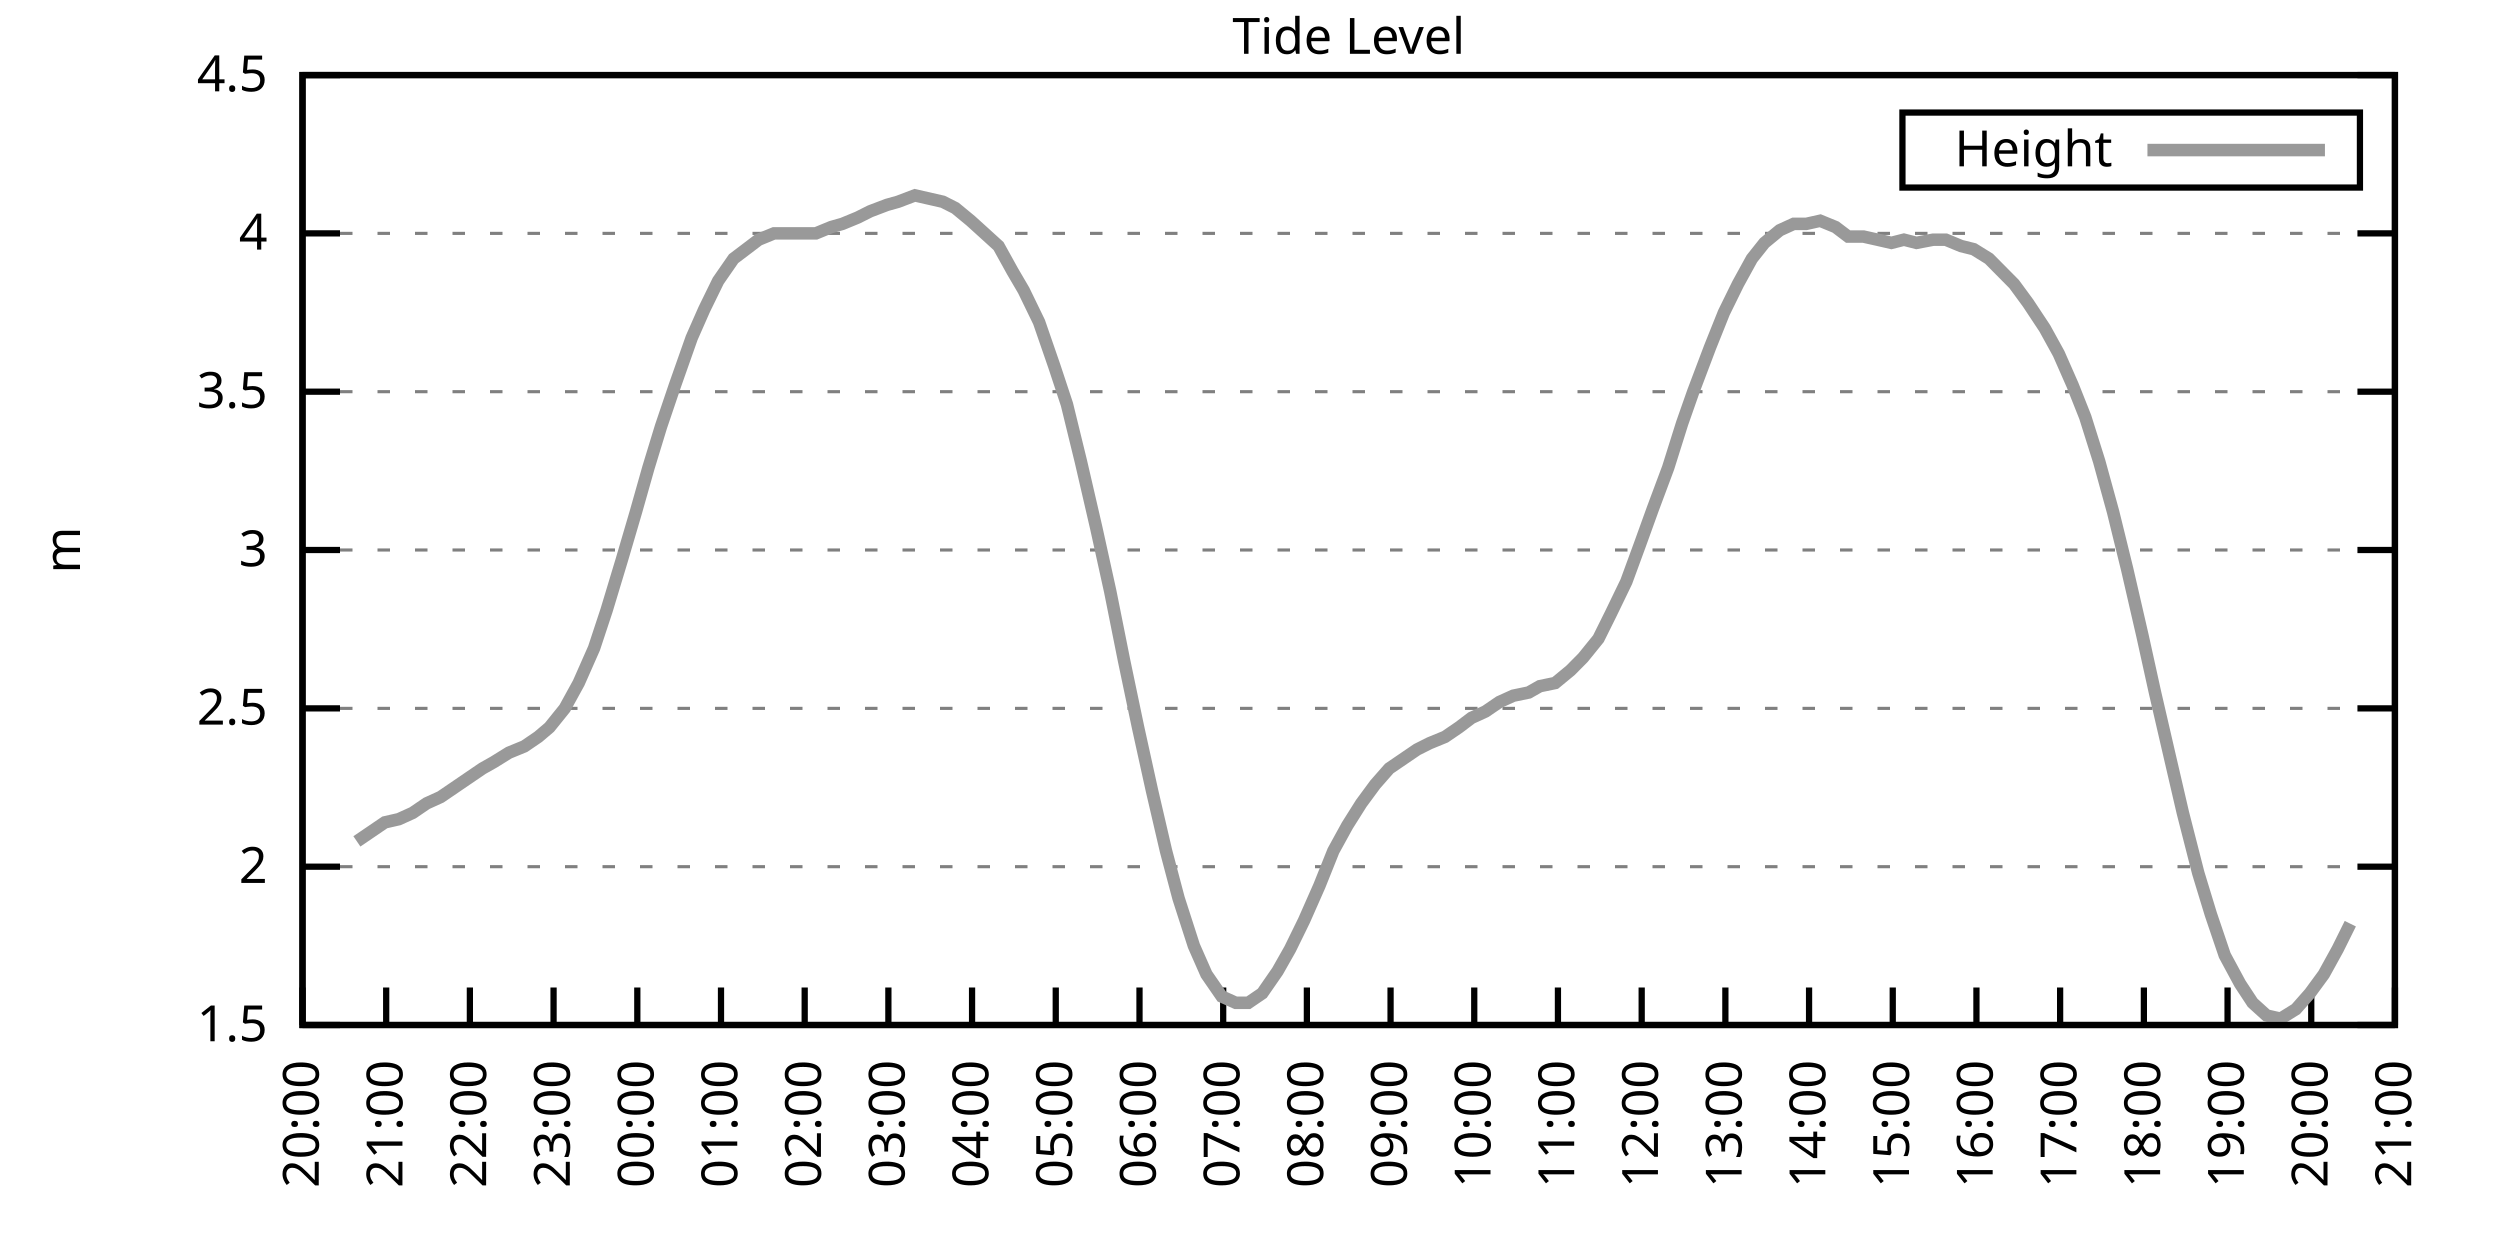
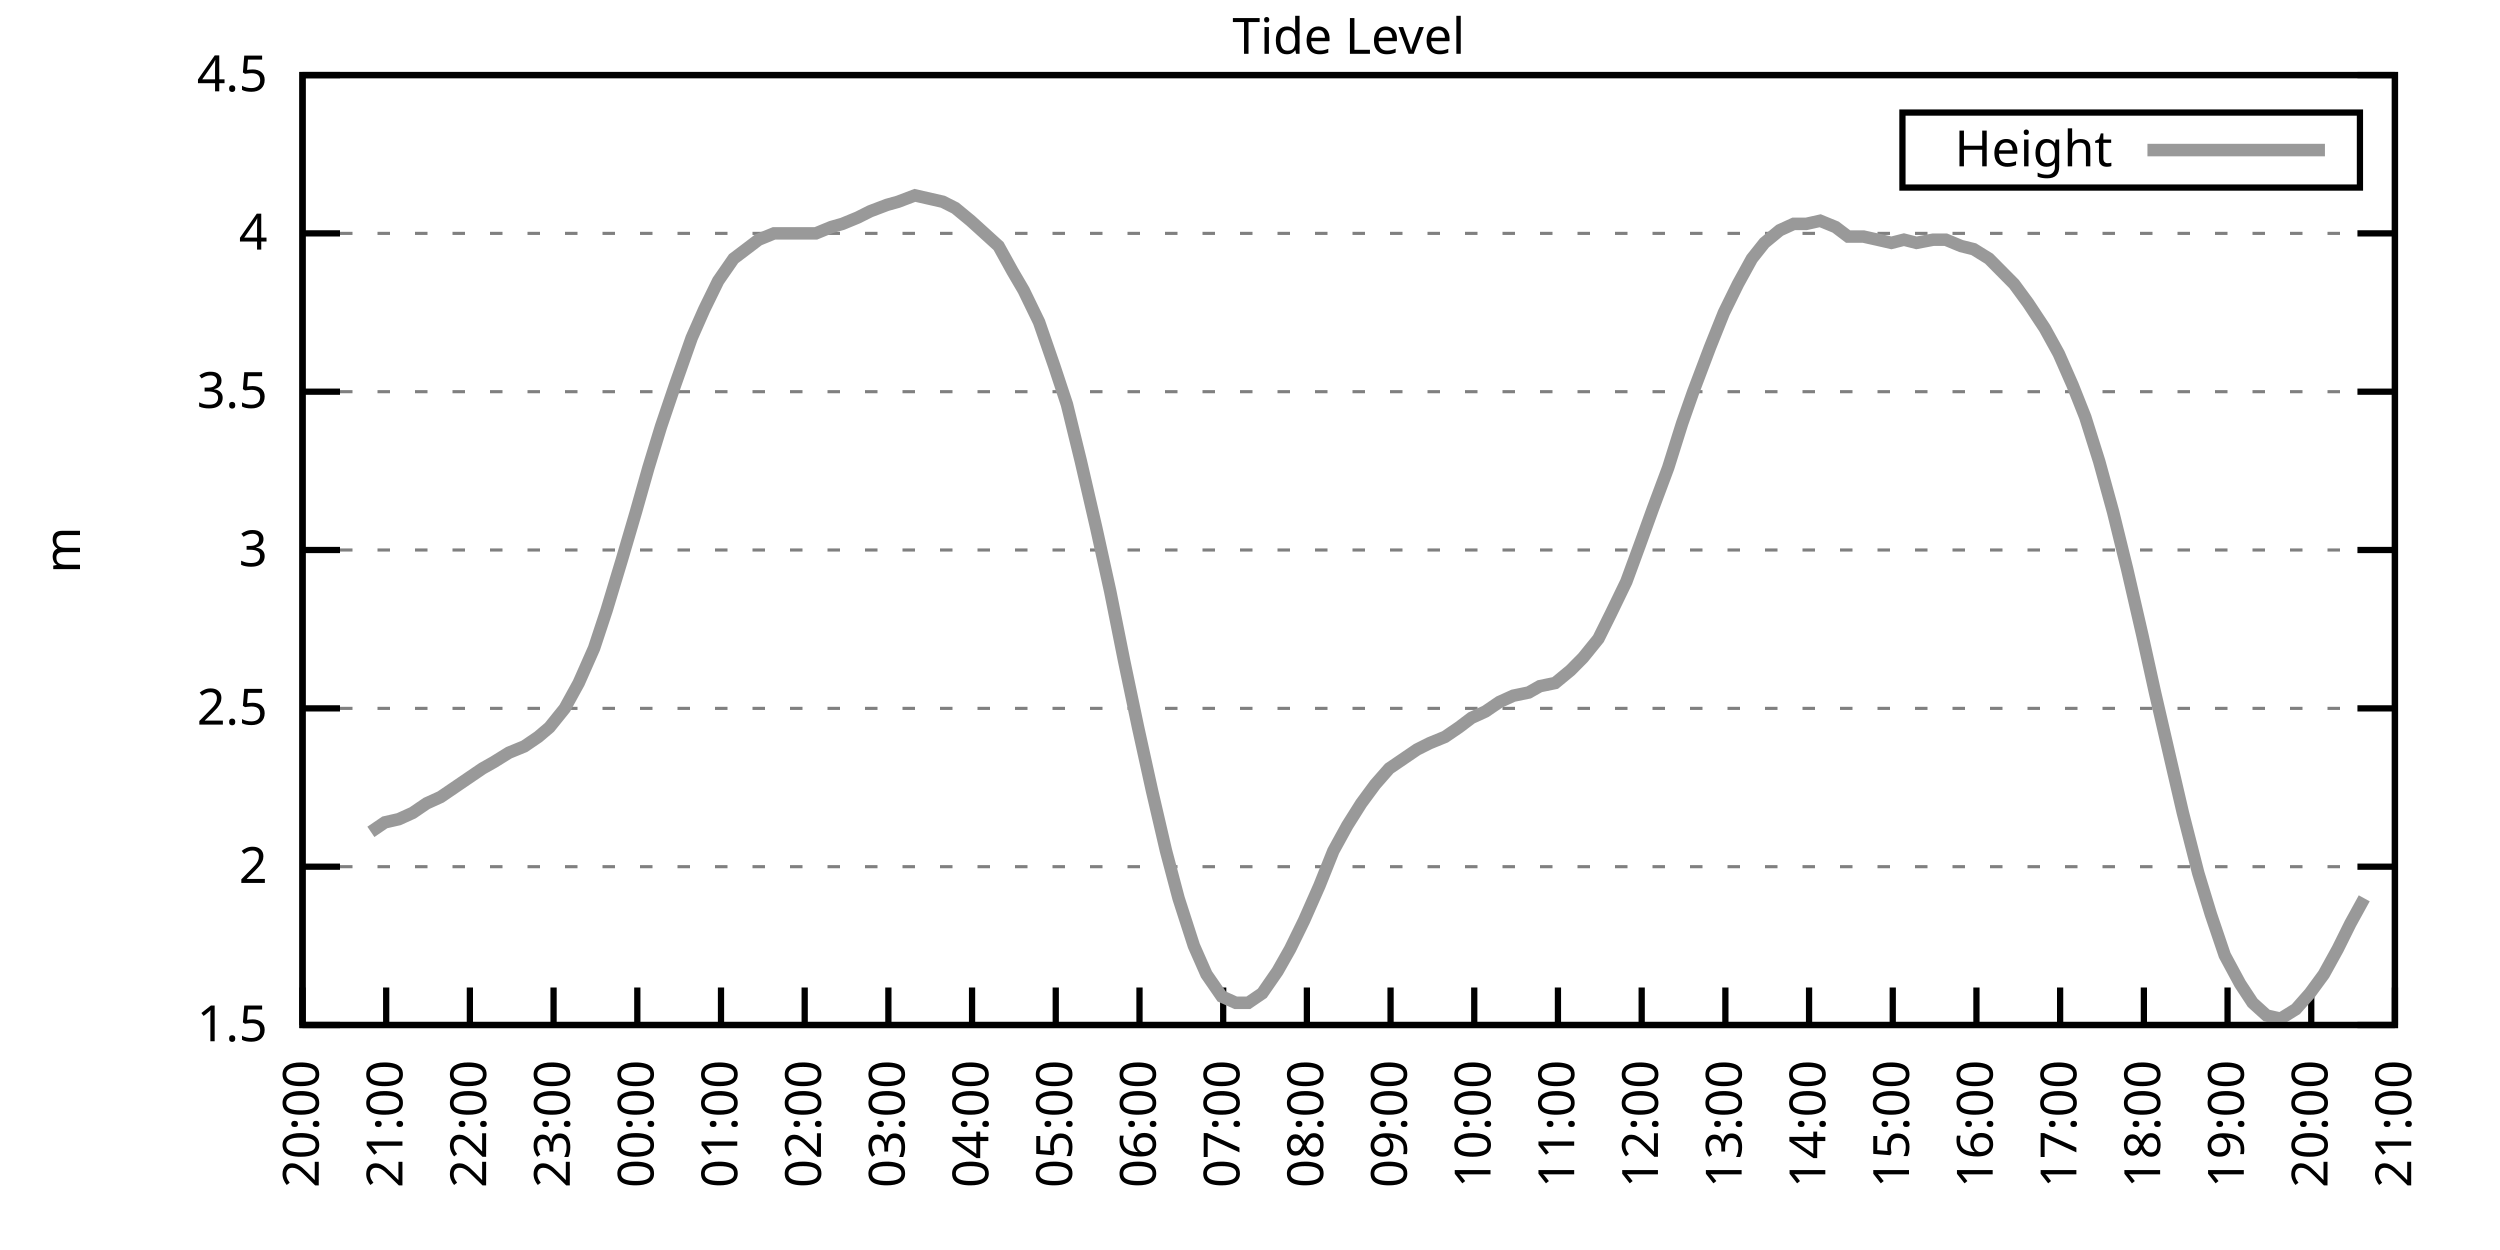
<svg xmlns="http://www.w3.org/2000/svg" xmlns:xlink="http://www.w3.org/1999/xlink" width="400" height="200" viewBox="0 0 400 200">
  <g id="gnuplot_canvas">
    <rect x="0" y="0" width="400" height="200" fill="none" />
    <defs>
      <circle id="gpDot" r="0.5" stroke-width="0.5" stroke="currentColor" />
      <path id="gpPt0" stroke-width="0.333" stroke="currentColor" d="M-1,0 h2 M0,-1 v2" />
      <path id="gpPt1" stroke-width="0.333" stroke="currentColor" d="M-1,-1 L1,1 M1,-1 L-1,1" />
      <path id="gpPt2" stroke-width="0.333" stroke="currentColor" d="M-1,0 L1,0 M0,-1 L0,1 M-1,-1 L1,1 M-1,1 L1,-1" />
      <rect id="gpPt3" stroke-width="0.333" stroke="currentColor" x="-1" y="-1" width="2" height="2" />
      <rect id="gpPt4" stroke-width="0.333" stroke="currentColor" fill="currentColor" x="-1" y="-1" width="2" height="2" />
      <circle id="gpPt5" stroke-width="0.333" stroke="currentColor" cx="0" cy="0" r="1" />
      <use xlink:href="#gpPt5" id="gpPt6" fill="currentColor" stroke="none" />
      <path id="gpPt7" stroke-width="0.333" stroke="currentColor" d="M0,-1.33 L-1.33,0.67 L1.33,0.67 z" />
      <use xlink:href="#gpPt7" id="gpPt8" fill="currentColor" stroke="none" />
      <use xlink:href="#gpPt7" id="gpPt9" stroke="currentColor" transform="rotate(180)" />
      <use xlink:href="#gpPt9" id="gpPt10" fill="currentColor" stroke="none" />
      <use xlink:href="#gpPt3" id="gpPt11" stroke="currentColor" transform="rotate(45)" />
      <use xlink:href="#gpPt11" id="gpPt12" fill="currentColor" stroke="none" />
      <path id="gpPt13" stroke-width="0.333" stroke="currentColor" d="M0,1.330 L1.265,0.411 L0.782,-1.067 L-0.782,-1.076 L-1.265,0.411 z" />
      <use xlink:href="#gpPt13" id="gpPt14" fill="currentColor" stroke="none" />
      <filter id="textbox" filterUnits="objectBoundingBox" x="0" y="0" height="1" width="1">
        <feFlood flood-color="white" flood-opacity="1" result="bgnd" />
        <feComposite in="SourceGraphic" in2="bgnd" operator="atop" />
      </filter>
      <filter id="greybox" filterUnits="objectBoundingBox" x="0" y="0" height="1" width="1">
        <feFlood flood-color="lightgrey" flood-opacity="1" result="grey" />
        <feComposite in="SourceGraphic" in2="grey" operator="atop" />
      </filter>
    </defs>
    <g fill="none" color="white" stroke="currentColor" stroke-width="1.00" stroke-linecap="butt" stroke-linejoin="miter">
</g>
    <g fill="none" color="black" stroke="currentColor" stroke-width="1.00" stroke-linecap="butt" stroke-linejoin="miter">
      <g stroke="none" shape-rendering="crispEdges">
        <polygon fill="rgb(255, 255, 255)" points="48.40,164.00 383.18,164.00 383.18,12.02 48.40,12.02 " />
      </g>
    </g>
    <g fill="none" color="black" stroke="currentColor" stroke-width="1.00" stroke-linecap="butt" stroke-linejoin="miter">
</g>
    <g fill="none" color="black" stroke="black" stroke-width="0.50" stroke-linecap="butt" stroke-linejoin="miter">
</g>
    <g fill="none" color="gray" stroke="currentColor" stroke-width="0.50" stroke-linecap="butt" stroke-linejoin="miter">
      <path stroke="gray" stroke-dasharray="2,4" class="gridline" d="M48.40,164.00 L383.19,164.00  " />
    </g>
    <g fill="none" color="gray" stroke="gray" stroke-width="1.00" stroke-linecap="butt" stroke-linejoin="miter">
</g>
    <g fill="none" color="black" stroke="currentColor" stroke-width="1.00" stroke-linecap="butt" stroke-linejoin="miter">
      <path stroke="black" d="M48.40,164.00 L54.40,164.00 M383.19,164.00 L377.19,164.00  " />
      <g transform="translate(42.80,166.60)" stroke="none" fill="black" font-family="Sans" font-size="8.00" text-anchor="end">
        <text>
          <tspan font-family="Sans"> 1.5</tspan>
        </text>
      </g>
    </g>
    <g fill="none" color="black" stroke="currentColor" stroke-width="1.00" stroke-linecap="butt" stroke-linejoin="miter">
</g>
    <g fill="none" color="black" stroke="black" stroke-width="0.50" stroke-linecap="butt" stroke-linejoin="miter">
</g>
    <g fill="none" color="gray" stroke="currentColor" stroke-width="0.50" stroke-linecap="butt" stroke-linejoin="miter">
      <path stroke="gray" stroke-dasharray="2,4" class="gridline" d="M48.40,138.67 L383.19,138.67  " />
    </g>
    <g fill="none" color="gray" stroke="gray" stroke-width="1.00" stroke-linecap="butt" stroke-linejoin="miter">
</g>
    <g fill="none" color="black" stroke="currentColor" stroke-width="1.00" stroke-linecap="butt" stroke-linejoin="miter">
      <path stroke="black" d="M48.40,138.67 L54.40,138.67 M383.19,138.67 L377.19,138.67  " />
      <g transform="translate(42.80,141.27)" stroke="none" fill="black" font-family="Sans" font-size="8.00" text-anchor="end">
        <text>
          <tspan font-family="Sans"> 2</tspan>
        </text>
      </g>
    </g>
    <g fill="none" color="black" stroke="currentColor" stroke-width="1.00" stroke-linecap="butt" stroke-linejoin="miter">
</g>
    <g fill="none" color="black" stroke="black" stroke-width="0.50" stroke-linecap="butt" stroke-linejoin="miter">
</g>
    <g fill="none" color="gray" stroke="currentColor" stroke-width="0.50" stroke-linecap="butt" stroke-linejoin="miter">
      <path stroke="gray" stroke-dasharray="2,4" class="gridline" d="M48.40,113.34 L383.19,113.34  " />
    </g>
    <g fill="none" color="gray" stroke="gray" stroke-width="1.00" stroke-linecap="butt" stroke-linejoin="miter">
</g>
    <g fill="none" color="black" stroke="currentColor" stroke-width="1.00" stroke-linecap="butt" stroke-linejoin="miter">
      <path stroke="black" d="M48.40,113.34 L54.40,113.34 M383.19,113.34 L377.19,113.34  " />
      <g transform="translate(42.80,115.94)" stroke="none" fill="black" font-family="Sans" font-size="8.00" text-anchor="end">
        <text>
          <tspan font-family="Sans"> 2.5</tspan>
        </text>
      </g>
    </g>
    <g fill="none" color="black" stroke="currentColor" stroke-width="1.00" stroke-linecap="butt" stroke-linejoin="miter">
</g>
    <g fill="none" color="black" stroke="black" stroke-width="0.50" stroke-linecap="butt" stroke-linejoin="miter">
</g>
    <g fill="none" color="gray" stroke="currentColor" stroke-width="0.50" stroke-linecap="butt" stroke-linejoin="miter">
      <path stroke="gray" stroke-dasharray="2,4" class="gridline" d="M48.40,88.00 L383.19,88.00  " />
    </g>
    <g fill="none" color="gray" stroke="gray" stroke-width="1.00" stroke-linecap="butt" stroke-linejoin="miter">
</g>
    <g fill="none" color="black" stroke="currentColor" stroke-width="1.00" stroke-linecap="butt" stroke-linejoin="miter">
      <path stroke="black" d="M48.40,88.00 L54.40,88.00 M383.19,88.00 L377.19,88.00  " />
      <g transform="translate(42.80,90.60)" stroke="none" fill="black" font-family="Sans" font-size="8.00" text-anchor="end">
        <text>
          <tspan font-family="Sans"> 3</tspan>
        </text>
      </g>
    </g>
    <g fill="none" color="black" stroke="currentColor" stroke-width="1.00" stroke-linecap="butt" stroke-linejoin="miter">
</g>
    <g fill="none" color="black" stroke="black" stroke-width="0.50" stroke-linecap="butt" stroke-linejoin="miter">
</g>
    <g fill="none" color="gray" stroke="currentColor" stroke-width="0.50" stroke-linecap="butt" stroke-linejoin="miter">
      <path stroke="gray" stroke-dasharray="2,4" class="gridline" d="M48.40,62.67 L383.19,62.67  " />
    </g>
    <g fill="none" color="gray" stroke="gray" stroke-width="1.00" stroke-linecap="butt" stroke-linejoin="miter">
</g>
    <g fill="none" color="black" stroke="currentColor" stroke-width="1.00" stroke-linecap="butt" stroke-linejoin="miter">
      <path stroke="black" d="M48.40,62.67 L54.40,62.67 M383.19,62.67 L377.19,62.67  " />
      <g transform="translate(42.80,65.27)" stroke="none" fill="black" font-family="Sans" font-size="8.00" text-anchor="end">
        <text>
          <tspan font-family="Sans"> 3.5</tspan>
        </text>
      </g>
    </g>
    <g fill="none" color="black" stroke="currentColor" stroke-width="1.00" stroke-linecap="butt" stroke-linejoin="miter">
</g>
    <g fill="none" color="black" stroke="black" stroke-width="0.50" stroke-linecap="butt" stroke-linejoin="miter">
</g>
    <g fill="none" color="gray" stroke="currentColor" stroke-width="0.50" stroke-linecap="butt" stroke-linejoin="miter">
      <path stroke="gray" stroke-dasharray="2,4" class="gridline" d="M48.40,37.34 L383.19,37.34  " />
    </g>
    <g fill="none" color="gray" stroke="gray" stroke-width="1.00" stroke-linecap="butt" stroke-linejoin="miter">
</g>
    <g fill="none" color="black" stroke="currentColor" stroke-width="1.00" stroke-linecap="butt" stroke-linejoin="miter">
      <path stroke="black" d="M48.40,37.34 L54.40,37.34 M383.19,37.34 L377.19,37.34  " />
      <g transform="translate(42.80,39.94)" stroke="none" fill="black" font-family="Sans" font-size="8.00" text-anchor="end">
        <text>
          <tspan font-family="Sans"> 4</tspan>
        </text>
      </g>
    </g>
    <g fill="none" color="black" stroke="currentColor" stroke-width="1.00" stroke-linecap="butt" stroke-linejoin="miter">
</g>
    <g fill="none" color="black" stroke="black" stroke-width="0.50" stroke-linecap="butt" stroke-linejoin="miter">
</g>
    <g fill="none" color="gray" stroke="currentColor" stroke-width="0.50" stroke-linecap="butt" stroke-linejoin="miter">
      <path stroke="gray" stroke-dasharray="2,4" class="gridline" d="M48.40,12.01 L383.19,12.01  " />
    </g>
    <g fill="none" color="gray" stroke="gray" stroke-width="1.00" stroke-linecap="butt" stroke-linejoin="miter">
</g>
    <g fill="none" color="black" stroke="currentColor" stroke-width="1.00" stroke-linecap="butt" stroke-linejoin="miter">
      <path stroke="black" d="M48.40,12.01 L54.40,12.01 M383.19,12.01 L377.19,12.01  " />
      <g transform="translate(42.80,14.61)" stroke="none" fill="black" font-family="Sans" font-size="8.00" text-anchor="end">
        <text>
          <tspan font-family="Sans"> 4.5</tspan>
        </text>
      </g>
    </g>
    <g fill="none" color="black" stroke="currentColor" stroke-width="1.00" stroke-linecap="butt" stroke-linejoin="miter">
      <path stroke="black" d="M48.40,164.00 L48.40,158.00  " />
      <g transform="translate(51.00,169.60) rotate(270.00)" stroke="none" fill="black" font-family="Sans" font-size="8.00" text-anchor="end">
        <text>
          <tspan font-family="Sans">20:00</tspan>
        </text>
      </g>
    </g>
    <g fill="none" color="black" stroke="currentColor" stroke-width="1.00" stroke-linecap="butt" stroke-linejoin="miter">
      <path stroke="black" d="M61.79,164.00 L61.79,158.00  " />
      <g transform="translate(64.39,169.60) rotate(270.00)" stroke="none" fill="black" font-family="Sans" font-size="8.00" text-anchor="end">
        <text>
          <tspan font-family="Sans">21:00</tspan>
        </text>
      </g>
    </g>
    <g fill="none" color="black" stroke="currentColor" stroke-width="1.00" stroke-linecap="butt" stroke-linejoin="miter">
      <path stroke="black" d="M75.18,164.00 L75.18,158.00  " />
      <g transform="translate(77.78,169.60) rotate(270.00)" stroke="none" fill="black" font-family="Sans" font-size="8.00" text-anchor="end">
        <text>
          <tspan font-family="Sans">22:00</tspan>
        </text>
      </g>
    </g>
    <g fill="none" color="black" stroke="currentColor" stroke-width="1.00" stroke-linecap="butt" stroke-linejoin="miter">
      <path stroke="black" d="M88.57,164.00 L88.57,158.00  " />
      <g transform="translate(91.17,169.60) rotate(270.00)" stroke="none" fill="black" font-family="Sans" font-size="8.00" text-anchor="end">
        <text>
          <tspan font-family="Sans">23:00</tspan>
        </text>
      </g>
    </g>
    <g fill="none" color="black" stroke="currentColor" stroke-width="1.00" stroke-linecap="butt" stroke-linejoin="miter">
      <path stroke="black" d="M101.97,164.00 L101.97,158.00  " />
      <g transform="translate(104.57,169.60) rotate(270.00)" stroke="none" fill="black" font-family="Sans" font-size="8.00" text-anchor="end">
        <text>
          <tspan font-family="Sans">00:00</tspan>
        </text>
      </g>
    </g>
    <g fill="none" color="black" stroke="currentColor" stroke-width="1.00" stroke-linecap="butt" stroke-linejoin="miter">
      <path stroke="black" d="M115.36,164.00 L115.36,158.00  " />
      <g transform="translate(117.96,169.60) rotate(270.00)" stroke="none" fill="black" font-family="Sans" font-size="8.00" text-anchor="end">
        <text>
          <tspan font-family="Sans">01:00</tspan>
        </text>
      </g>
    </g>
    <g fill="none" color="black" stroke="currentColor" stroke-width="1.00" stroke-linecap="butt" stroke-linejoin="miter">
      <path stroke="black" d="M128.75,164.00 L128.75,158.00  " />
      <g transform="translate(131.35,169.60) rotate(270.00)" stroke="none" fill="black" font-family="Sans" font-size="8.00" text-anchor="end">
        <text>
          <tspan font-family="Sans">02:00</tspan>
        </text>
      </g>
    </g>
    <g fill="none" color="black" stroke="currentColor" stroke-width="1.00" stroke-linecap="butt" stroke-linejoin="miter">
      <path stroke="black" d="M142.14,164.00 L142.14,158.00  " />
      <g transform="translate(144.74,169.60) rotate(270.00)" stroke="none" fill="black" font-family="Sans" font-size="8.00" text-anchor="end">
        <text>
          <tspan font-family="Sans">03:00</tspan>
        </text>
      </g>
    </g>
    <g fill="none" color="black" stroke="currentColor" stroke-width="1.00" stroke-linecap="butt" stroke-linejoin="miter">
      <path stroke="black" d="M155.53,164.00 L155.53,158.00  " />
      <g transform="translate(158.13,169.60) rotate(270.00)" stroke="none" fill="black" font-family="Sans" font-size="8.00" text-anchor="end">
        <text>
          <tspan font-family="Sans">04:00</tspan>
        </text>
      </g>
    </g>
    <g fill="none" color="black" stroke="currentColor" stroke-width="1.00" stroke-linecap="butt" stroke-linejoin="miter">
      <path stroke="black" d="M168.92,164.00 L168.92,158.00  " />
      <g transform="translate(171.52,169.60) rotate(270.00)" stroke="none" fill="black" font-family="Sans" font-size="8.00" text-anchor="end">
        <text>
          <tspan font-family="Sans">05:00</tspan>
        </text>
      </g>
    </g>
    <g fill="none" color="black" stroke="currentColor" stroke-width="1.00" stroke-linecap="butt" stroke-linejoin="miter">
      <path stroke="black" d="M182.32,164.00 L182.32,158.00  " />
      <g transform="translate(184.92,169.60) rotate(270.00)" stroke="none" fill="black" font-family="Sans" font-size="8.00" text-anchor="end">
        <text>
          <tspan font-family="Sans">06:00</tspan>
        </text>
      </g>
    </g>
    <g fill="none" color="black" stroke="currentColor" stroke-width="1.00" stroke-linecap="butt" stroke-linejoin="miter">
      <path stroke="black" d="M195.71,164.00 L195.71,158.00  " />
      <g transform="translate(198.31,169.60) rotate(270.00)" stroke="none" fill="black" font-family="Sans" font-size="8.00" text-anchor="end">
        <text>
          <tspan font-family="Sans">07:00</tspan>
        </text>
      </g>
    </g>
    <g fill="none" color="black" stroke="currentColor" stroke-width="1.00" stroke-linecap="butt" stroke-linejoin="miter">
      <path stroke="black" d="M209.10,164.00 L209.10,158.00  " />
      <g transform="translate(211.70,169.60) rotate(270.00)" stroke="none" fill="black" font-family="Sans" font-size="8.00" text-anchor="end">
        <text>
          <tspan font-family="Sans">08:00</tspan>
        </text>
      </g>
    </g>
    <g fill="none" color="black" stroke="currentColor" stroke-width="1.00" stroke-linecap="butt" stroke-linejoin="miter">
      <path stroke="black" d="M222.49,164.00 L222.49,158.00  " />
      <g transform="translate(225.09,169.60) rotate(270.00)" stroke="none" fill="black" font-family="Sans" font-size="8.00" text-anchor="end">
        <text>
          <tspan font-family="Sans">09:00</tspan>
        </text>
      </g>
    </g>
    <g fill="none" color="black" stroke="currentColor" stroke-width="1.00" stroke-linecap="butt" stroke-linejoin="miter">
      <path stroke="black" d="M235.88,164.00 L235.88,158.00  " />
      <g transform="translate(238.48,169.60) rotate(270.00)" stroke="none" fill="black" font-family="Sans" font-size="8.00" text-anchor="end">
        <text>
          <tspan font-family="Sans">10:00</tspan>
        </text>
      </g>
    </g>
    <g fill="none" color="black" stroke="currentColor" stroke-width="1.00" stroke-linecap="butt" stroke-linejoin="miter">
      <path stroke="black" d="M249.27,164.00 L249.27,158.00  " />
      <g transform="translate(251.87,169.60) rotate(270.00)" stroke="none" fill="black" font-family="Sans" font-size="8.00" text-anchor="end">
        <text>
          <tspan font-family="Sans">11:00</tspan>
        </text>
      </g>
    </g>
    <g fill="none" color="black" stroke="currentColor" stroke-width="1.00" stroke-linecap="butt" stroke-linejoin="miter">
      <path stroke="black" d="M262.67,164.00 L262.67,158.00  " />
      <g transform="translate(265.27,169.60) rotate(270.00)" stroke="none" fill="black" font-family="Sans" font-size="8.00" text-anchor="end">
        <text>
          <tspan font-family="Sans">12:00</tspan>
        </text>
      </g>
    </g>
    <g fill="none" color="black" stroke="currentColor" stroke-width="1.00" stroke-linecap="butt" stroke-linejoin="miter">
      <path stroke="black" d="M276.06,164.00 L276.06,158.00  " />
      <g transform="translate(278.66,169.60) rotate(270.00)" stroke="none" fill="black" font-family="Sans" font-size="8.00" text-anchor="end">
        <text>
          <tspan font-family="Sans">13:00</tspan>
        </text>
      </g>
    </g>
    <g fill="none" color="black" stroke="currentColor" stroke-width="1.00" stroke-linecap="butt" stroke-linejoin="miter">
      <path stroke="black" d="M289.45,164.00 L289.45,158.00  " />
      <g transform="translate(292.05,169.60) rotate(270.00)" stroke="none" fill="black" font-family="Sans" font-size="8.00" text-anchor="end">
        <text>
          <tspan font-family="Sans">14:00</tspan>
        </text>
      </g>
    </g>
    <g fill="none" color="black" stroke="currentColor" stroke-width="1.00" stroke-linecap="butt" stroke-linejoin="miter">
      <path stroke="black" d="M302.84,164.00 L302.84,158.00  " />
      <g transform="translate(305.44,169.60) rotate(270.00)" stroke="none" fill="black" font-family="Sans" font-size="8.00" text-anchor="end">
        <text>
          <tspan font-family="Sans">15:00</tspan>
        </text>
      </g>
    </g>
    <g fill="none" color="black" stroke="currentColor" stroke-width="1.00" stroke-linecap="butt" stroke-linejoin="miter">
      <path stroke="black" d="M316.23,164.00 L316.23,158.00  " />
      <g transform="translate(318.83,169.60) rotate(270.00)" stroke="none" fill="black" font-family="Sans" font-size="8.00" text-anchor="end">
        <text>
          <tspan font-family="Sans">16:00</tspan>
        </text>
      </g>
    </g>
    <g fill="none" color="black" stroke="currentColor" stroke-width="1.00" stroke-linecap="butt" stroke-linejoin="miter">
      <path stroke="black" d="M329.62,164.00 L329.62,158.00  " />
      <g transform="translate(332.22,169.60) rotate(270.00)" stroke="none" fill="black" font-family="Sans" font-size="8.00" text-anchor="end">
        <text>
          <tspan font-family="Sans">17:00</tspan>
        </text>
      </g>
    </g>
    <g fill="none" color="black" stroke="currentColor" stroke-width="1.00" stroke-linecap="butt" stroke-linejoin="miter">
      <path stroke="black" d="M343.02,164.00 L343.02,158.00  " />
      <g transform="translate(345.62,169.60) rotate(270.00)" stroke="none" fill="black" font-family="Sans" font-size="8.00" text-anchor="end">
        <text>
          <tspan font-family="Sans">18:00</tspan>
        </text>
      </g>
    </g>
    <g fill="none" color="black" stroke="currentColor" stroke-width="1.00" stroke-linecap="butt" stroke-linejoin="miter">
      <path stroke="black" d="M356.41,164.00 L356.41,158.00  " />
      <g transform="translate(359.01,169.60) rotate(270.00)" stroke="none" fill="black" font-family="Sans" font-size="8.00" text-anchor="end">
        <text>
          <tspan font-family="Sans">19:00</tspan>
        </text>
      </g>
    </g>
    <g fill="none" color="black" stroke="currentColor" stroke-width="1.00" stroke-linecap="butt" stroke-linejoin="miter">
      <path stroke="black" d="M369.80,164.00 L369.80,158.00  " />
      <g transform="translate(372.40,169.60) rotate(270.00)" stroke="none" fill="black" font-family="Sans" font-size="8.00" text-anchor="end">
        <text>
          <tspan font-family="Sans">20:00</tspan>
        </text>
      </g>
    </g>
    <g fill="none" color="black" stroke="currentColor" stroke-width="1.00" stroke-linecap="butt" stroke-linejoin="miter">
      <path stroke="black" d="M383.19,164.00 L383.19,158.00  " />
      <g transform="translate(385.79,169.60) rotate(270.00)" stroke="none" fill="black" font-family="Sans" font-size="8.00" text-anchor="end">
        <text>
          <tspan font-family="Sans">21:00</tspan>
        </text>
      </g>
    </g>
    <g fill="none" color="black" stroke="currentColor" stroke-width="1.00" stroke-linecap="butt" stroke-linejoin="miter">
</g>
    <g fill="none" color="black" stroke="currentColor" stroke-width="1.00" stroke-linecap="butt" stroke-linejoin="miter">
      <path stroke="black" d="M48.40,12.01 L48.40,164.00 L383.19,164.00 L383.19,12.01 L48.40,12.01 Z  " />
    </g>
    <g fill="none" color="black" stroke="currentColor" stroke-width="1.00" stroke-linecap="butt" stroke-linejoin="miter">
</g>
    <g fill="none" color="black" stroke="currentColor" stroke-width="1.00" stroke-linecap="butt" stroke-linejoin="miter">
      <path stroke="black" d="M304.39,30.01 L304.39,18.01 L377.59,18.01 L377.59,30.01 L304.39,30.01 Z  " />
    </g>
    <g id="Tide_level_plot_1">
      <g fill="none" color="white" stroke="black" stroke-width="2.00" stroke-linecap="butt" stroke-linejoin="miter">
</g>
      <g fill="none" color="black" stroke="currentColor" stroke-width="2.00" stroke-linecap="butt" stroke-linejoin="miter">
        <g transform="translate(337.99,26.61)" stroke="none" fill="black" font-family="Sans" font-size="8.00" text-anchor="end">
          <text>
            <tspan font-family="Sans">Height</tspan>
          </text>
        </g>
      </g>
      <g fill="none" color="black" stroke="currentColor" stroke-width="2.00" stroke-linecap="butt" stroke-linejoin="miter">
-         <path stroke="rgb(153, 153, 153)" d="M343.59,24.01 L371.99,24.01 M57.10,134.62 L59.34,133.10 L61.57,131.58 L63.80,131.07 L66.03,130.06 L68.26,128.54   L70.50,127.52 L72.73,126.00 L74.96,124.48 L77.19,122.96 L78.98,121.95 L81.43,120.43 L83.89,119.42 L86.12,117.90   L87.91,116.38 L90.36,113.34 L92.59,109.28 L95.05,103.71 L97.06,97.63 L99.51,89.52 L101.74,81.93 L103.75,74.83   L105.76,68.25 L107.99,61.66 L110.67,54.06 L112.68,49.50 L114.91,44.94 L117.37,41.39 L119.38,39.87 L121.38,38.35   L123.84,37.34 L126.07,37.34 L128.30,37.34 L130.54,37.34 L132.99,36.33 L134.78,35.82 L137.23,34.81 L139.24,33.80   L141.92,32.78 L143.70,32.28 L146.38,31.26 L150.85,32.28 L152.85,33.29 L155.31,35.32 L157.54,37.34 L159.77,39.37   L162.01,43.42 L163.79,46.46 L166.25,51.53 L168.70,58.62 L170.71,64.70 L172.94,73.82 L175.40,84.46 L177.63,94.59   L179.86,105.74 L182.09,116.38 L184.32,126.51 L186.56,136.14 L188.57,143.73 L191.02,151.33 L193.03,155.89 L195.48,159.44   L197.72,160.45 L199.73,160.45 L201.96,158.93 L204.41,155.39 L206.42,151.84 L208.65,147.28 L211.11,141.71 L213.34,136.14   L215.57,132.08 L217.80,128.54 L220.04,125.50 L222.27,122.96 L224.50,121.44 L226.73,119.92 L228.74,118.91 L231.20,117.90   L233.43,116.38 L235.44,114.86 L237.67,113.84 L239.90,112.32 L242.13,111.31 L244.59,110.80 L246.37,109.79 L248.83,109.28   L251.28,107.26 L253.29,105.23 L255.75,102.19 L257.76,98.14 L260.21,93.07 L262.44,86.99 L264.45,81.42 L266.91,74.83   L269.14,67.74 L270.92,62.67 L273.60,55.58 L275.83,50.01 L278.07,45.45 L280.30,41.39 L282.31,38.86 L284.76,36.84   L286.99,35.82 L289.00,35.82 L291.23,35.32 L293.69,36.33 L295.70,37.85 L298.15,37.85 L300.39,38.35 L302.62,38.86   L304.63,38.35 L306.63,38.86 L309.31,38.35 L311.32,38.35 L313.78,39.37 L315.79,39.87 L318.24,41.39 L320.25,43.42   L322.26,45.45 L324.49,48.49 L327.17,52.54 L329.40,56.59 L331.63,61.66 L333.64,66.73 L335.87,73.82 L338.10,81.93   L340.34,91.04 L342.79,101.68 L344.80,110.80 L347.26,121.44 L349.26,130.06 L351.72,139.68 L353.73,146.27 L355.96,152.85   L358.42,157.41 L360.42,160.45 L362.66,162.48 L364.89,162.99 L367.34,161.47 L369.58,158.93 L371.81,155.89 L374.04,151.84   L376.05,147.79  " />
+         <path stroke="rgb(153, 153, 153)" d="M343.59,24.01 L371.99,24.01 M59.34,133.10 L61.57,131.58 L63.80,131.07 L66.03,130.06 L68.26,128.54 L70.50,127.52   L72.73,126.00 L74.96,124.48 L77.19,122.96 L78.98,121.95 L81.43,120.43 L83.89,119.42 L86.12,117.90 L87.91,116.38   L90.36,113.34 L92.59,109.28 L95.05,103.71 L97.06,97.63 L99.51,89.52 L101.74,81.93 L103.75,74.83 L105.76,68.25   L107.99,61.66 L110.67,54.06 L112.68,49.50 L114.91,44.94 L117.37,41.39 L119.38,39.87 L121.38,38.35 L123.84,37.34   L126.07,37.34 L128.30,37.34 L130.54,37.34 L132.99,36.33 L134.78,35.82 L137.23,34.81 L139.24,33.80 L141.92,32.78   L143.70,32.28 L146.38,31.26 L150.85,32.28 L152.85,33.29 L155.31,35.32 L157.54,37.34 L159.77,39.37 L162.01,43.42   L163.79,46.46 L166.25,51.53 L168.70,58.62 L170.71,64.70 L172.94,73.82 L175.40,84.46 L177.63,94.59 L179.86,105.74   L182.09,116.38 L184.32,126.51 L186.56,136.14 L188.57,143.73 L191.02,151.33 L193.03,155.89 L195.48,159.44 L197.72,160.45   L199.73,160.45 L201.96,158.93 L204.41,155.39 L206.42,151.84 L208.65,147.28 L211.11,141.71 L213.34,136.14 L215.57,132.08   L217.80,128.54 L220.04,125.50 L222.27,122.96 L224.50,121.44 L226.73,119.92 L228.74,118.91 L231.20,117.90 L233.43,116.38   L235.44,114.86 L237.67,113.84 L239.90,112.32 L242.13,111.31 L244.59,110.80 L246.37,109.79 L248.83,109.28 L251.28,107.26   L253.29,105.23 L255.75,102.19 L257.76,98.14 L260.21,93.07 L262.44,86.99 L264.45,81.42 L266.91,74.83 L269.14,67.74   L270.92,62.67 L273.60,55.58 L275.83,50.01 L278.07,45.45 L280.30,41.39 L282.31,38.86 L284.76,36.84 L286.99,35.82   L289.00,35.82 L291.23,35.32 L293.69,36.33 L295.70,37.85 L298.15,37.85 L300.39,38.35 L302.62,38.86 L304.63,38.35   L306.63,38.86 L309.31,38.35 L311.32,38.35 L313.78,39.37 L315.79,39.87 L318.24,41.39 L320.25,43.42 L322.26,45.45   L324.49,48.49 L327.17,52.54 L329.40,56.59 L331.63,61.66 L333.64,66.73 L335.87,73.82 L338.10,81.93 L340.34,91.04   L342.79,101.68 L344.80,110.80 L347.26,121.44 L349.26,130.06 L351.72,139.68 L353.73,146.27 L355.96,152.85 L358.42,157.41   L360.42,160.45 L362.66,162.48 L364.89,162.99 L367.34,161.47 L369.58,158.93 L371.81,155.89 L374.04,151.84 L376.05,147.79   L378.28,143.73  " />
      </g>
    </g>
    <g fill="none" color="black" stroke="currentColor" stroke-width="2.00" stroke-linecap="butt" stroke-linejoin="miter">
</g>
    <g fill="none" color="black" stroke="black" stroke-width="1.00" stroke-linecap="butt" stroke-linejoin="miter">
</g>
    <g fill="none" color="black" stroke="currentColor" stroke-width="1.00" stroke-linecap="butt" stroke-linejoin="miter">
      <path stroke="black" d="M48.40,12.01 L48.40,164.00 L383.19,164.00 L383.19,12.01 L48.40,12.01 Z  " />
      <g transform="translate(12.80,88.01) rotate(270.00)" stroke="none" fill="black" font-family="Sans" font-size="8.00" text-anchor="middle">
        <text>
          <tspan font-family="Sans">m</tspan>
        </text>
      </g>
    </g>
    <g fill="none" color="black" stroke="currentColor" stroke-width="1.00" stroke-linecap="butt" stroke-linejoin="miter">
</g>
    <g fill="none" color="black" stroke="currentColor" stroke-width="1.00" stroke-linecap="butt" stroke-linejoin="miter">
      <g transform="translate(215.79,8.61)" stroke="none" fill="black" font-family="Sans" font-size="8.00" text-anchor="middle">
        <text>
          <tspan font-family="Sans">Tide Level</tspan>
        </text>
      </g>
    </g>
    <g fill="none" color="black" stroke="currentColor" stroke-width="1.00" stroke-linecap="butt" stroke-linejoin="miter">
</g>
  </g>
</svg>
